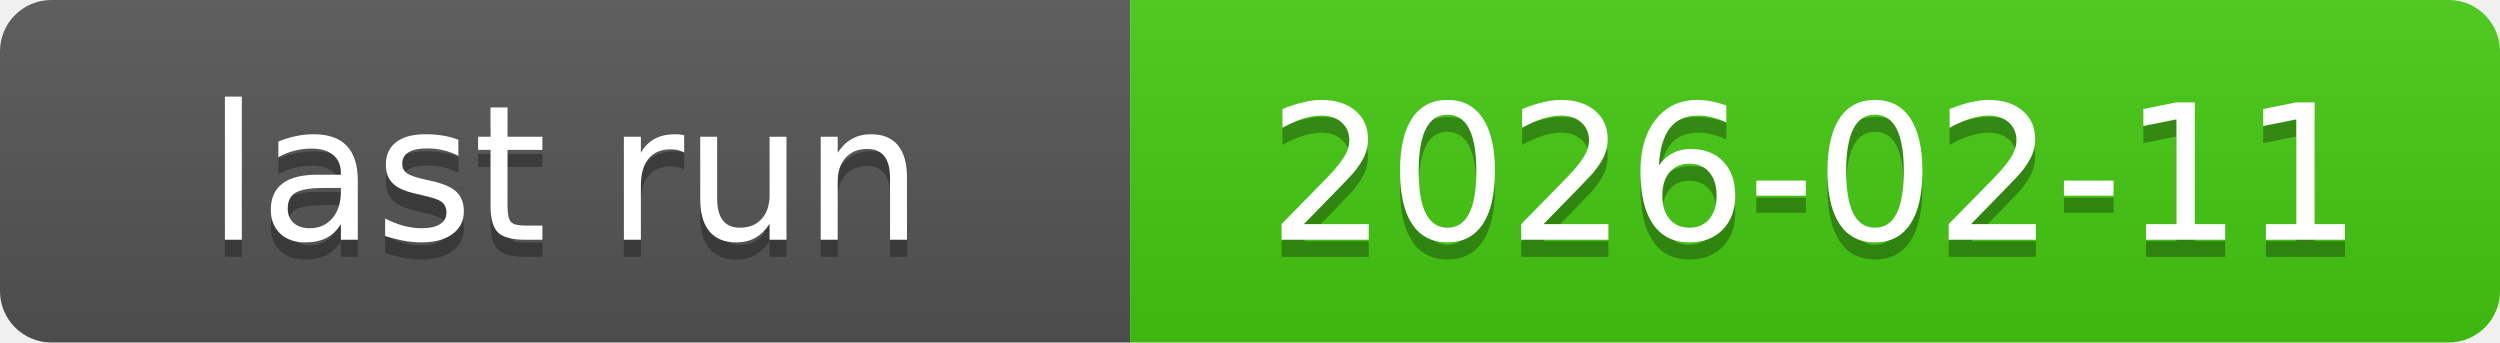
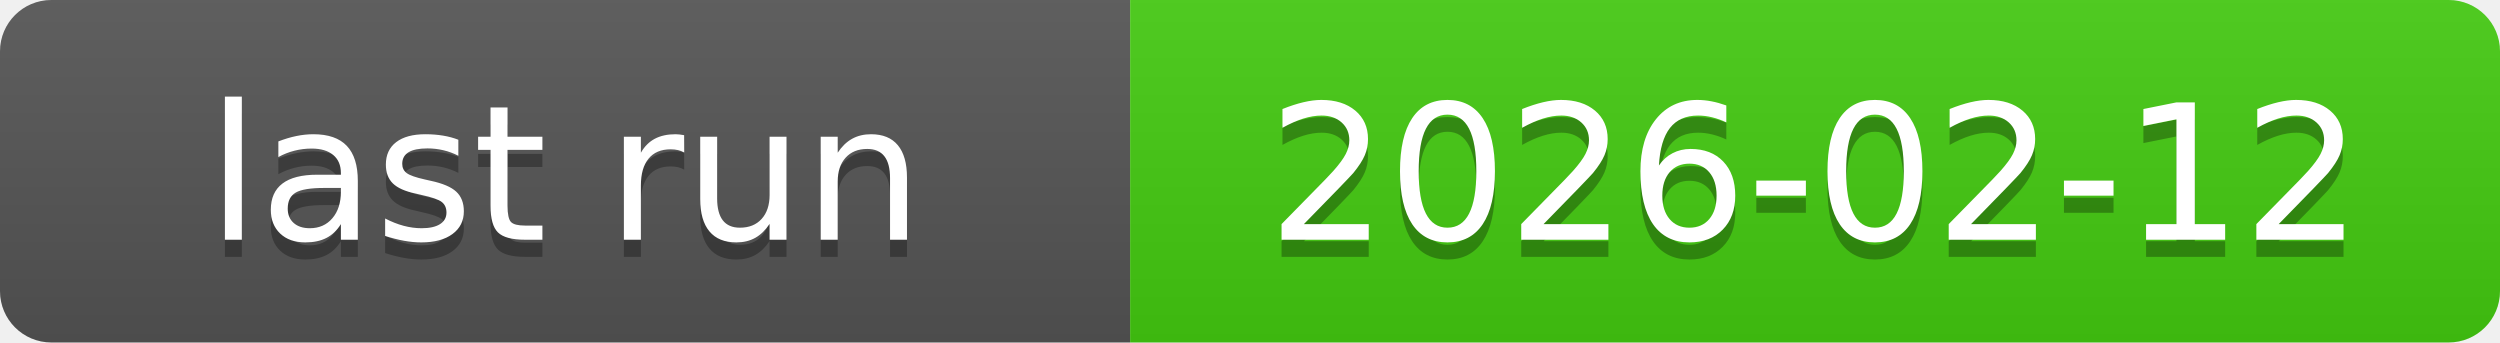
<svg xmlns="http://www.w3.org/2000/svg" xmlns:xlink="http://www.w3.org/1999/xlink" width="146" height="20" role="img">
-   <a target="_blank" xlink:href="https://github.com/symbolic-labs-pub/freedom-that-lasts/actions/runs/21892631226">
+   <a target="_blank" xlink:href="https://github.com/symbolic-labs-pub/freedom-that-lasts/actions/runs/21933295372">
    <linearGradient id="s" x2="0" y2="100%">
      <stop offset="0" stop-color="#bbb" stop-opacity=".1" />
      <stop offset="1" stop-opacity=".1" />
    </linearGradient>
    <clipPath id="r">
      <rect width="146" height="20" rx="3" fill="#fff" />
    </clipPath>
    <g clip-path="url(#r)">
      <rect width="66" height="20" fill="#555" />
      <rect x="66" width="80" height="20" fill="#4c1" />
      <rect width="146" height="20" fill="url(#s)" />
    </g>
    <g fill="#fff" text-anchor="middle" font-family="Verdana,Geneva,DejaVu Sans,sans-serif" text-rendering="geometricPrecision" font-size="110">
      <text aria-hidden="true" x="330.0" y="150" fill="#010101" fill-opacity=".3" transform="scale(.1)" textLength="560">last run</text>
      <text x="330.0" y="140" transform="scale(.1)" fill="#fff" textLength="560">last run</text>
-       <text aria-hidden="true" x="1060.0" y="150" fill="#010101" fill-opacity=".3" transform="scale(.1)" textLength="700">2026-02-11</text>
-       <text x="1060.0" y="140" transform="scale(.1)" fill="#fff" textLength="700">2026-02-11</text>
+       <text aria-hidden="true" x="1060.0" y="150" fill="#010101" fill-opacity=".3" transform="scale(.1)" textLength="700">2026-02-12</text>
+       <text x="1060.0" y="140" transform="scale(.1)" fill="#fff" textLength="700">2026-02-12</text>
    </g>
  </a>
</svg>
